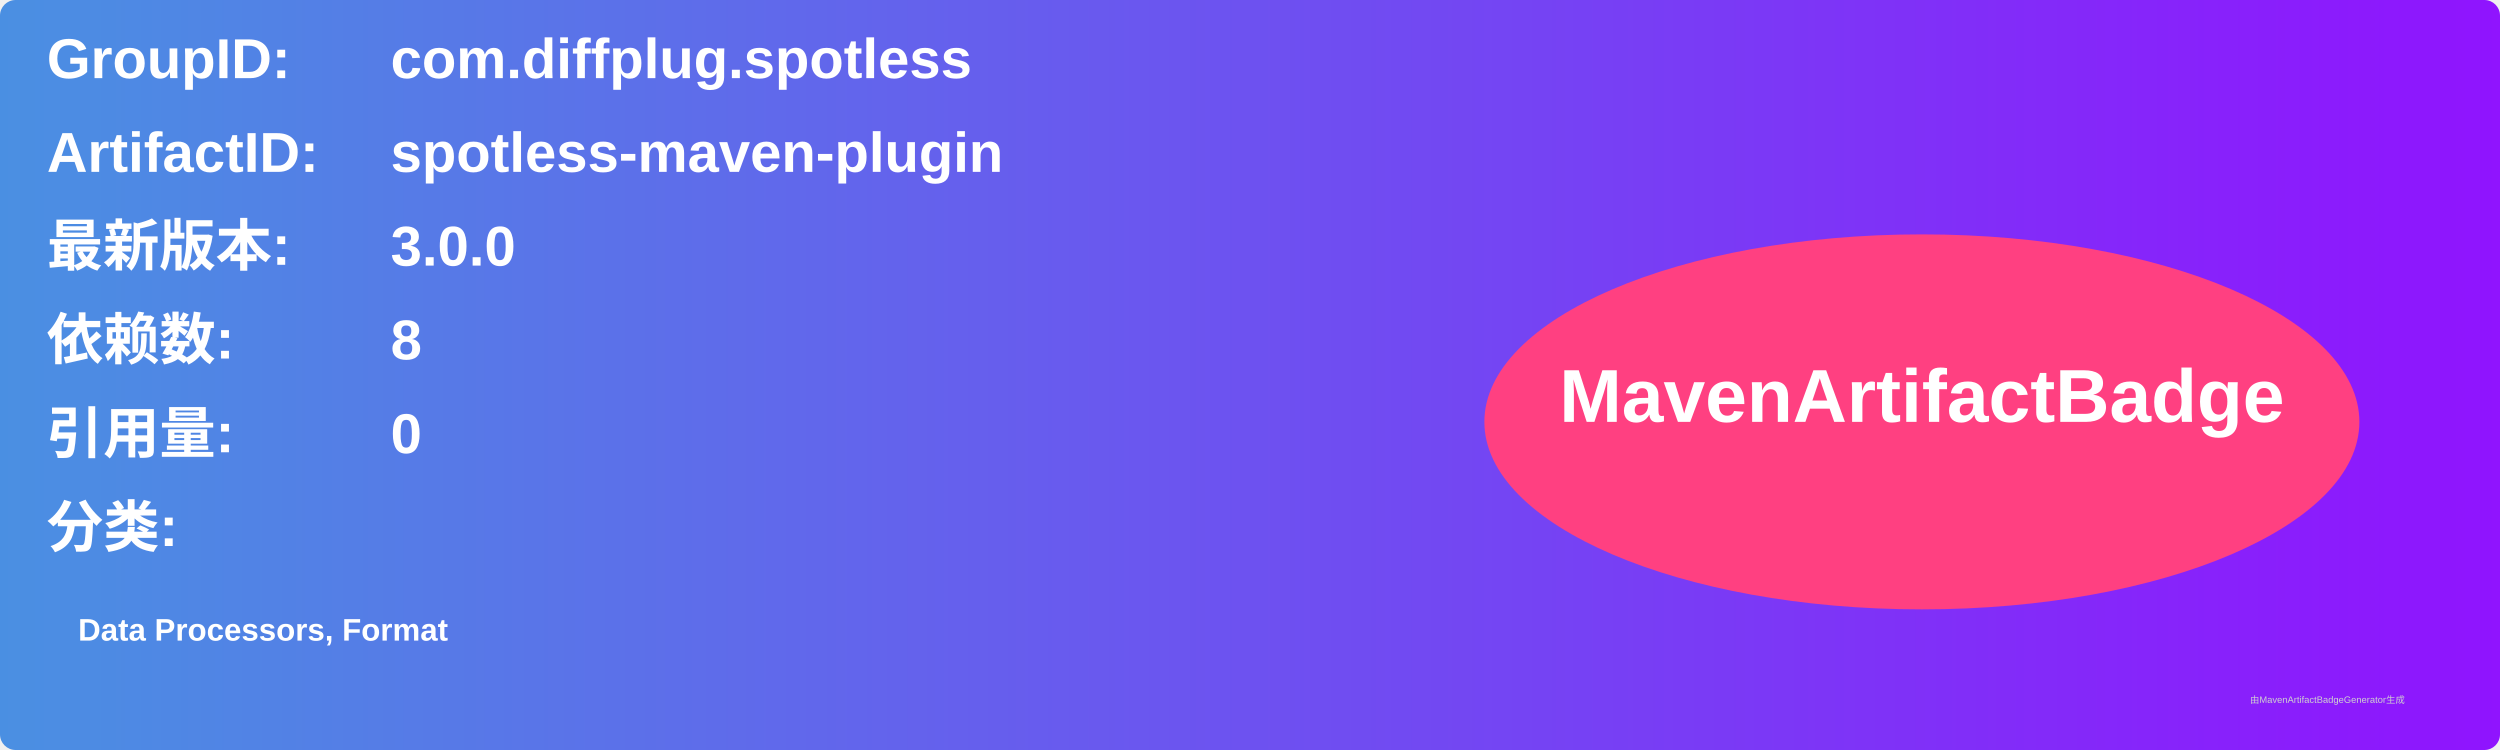
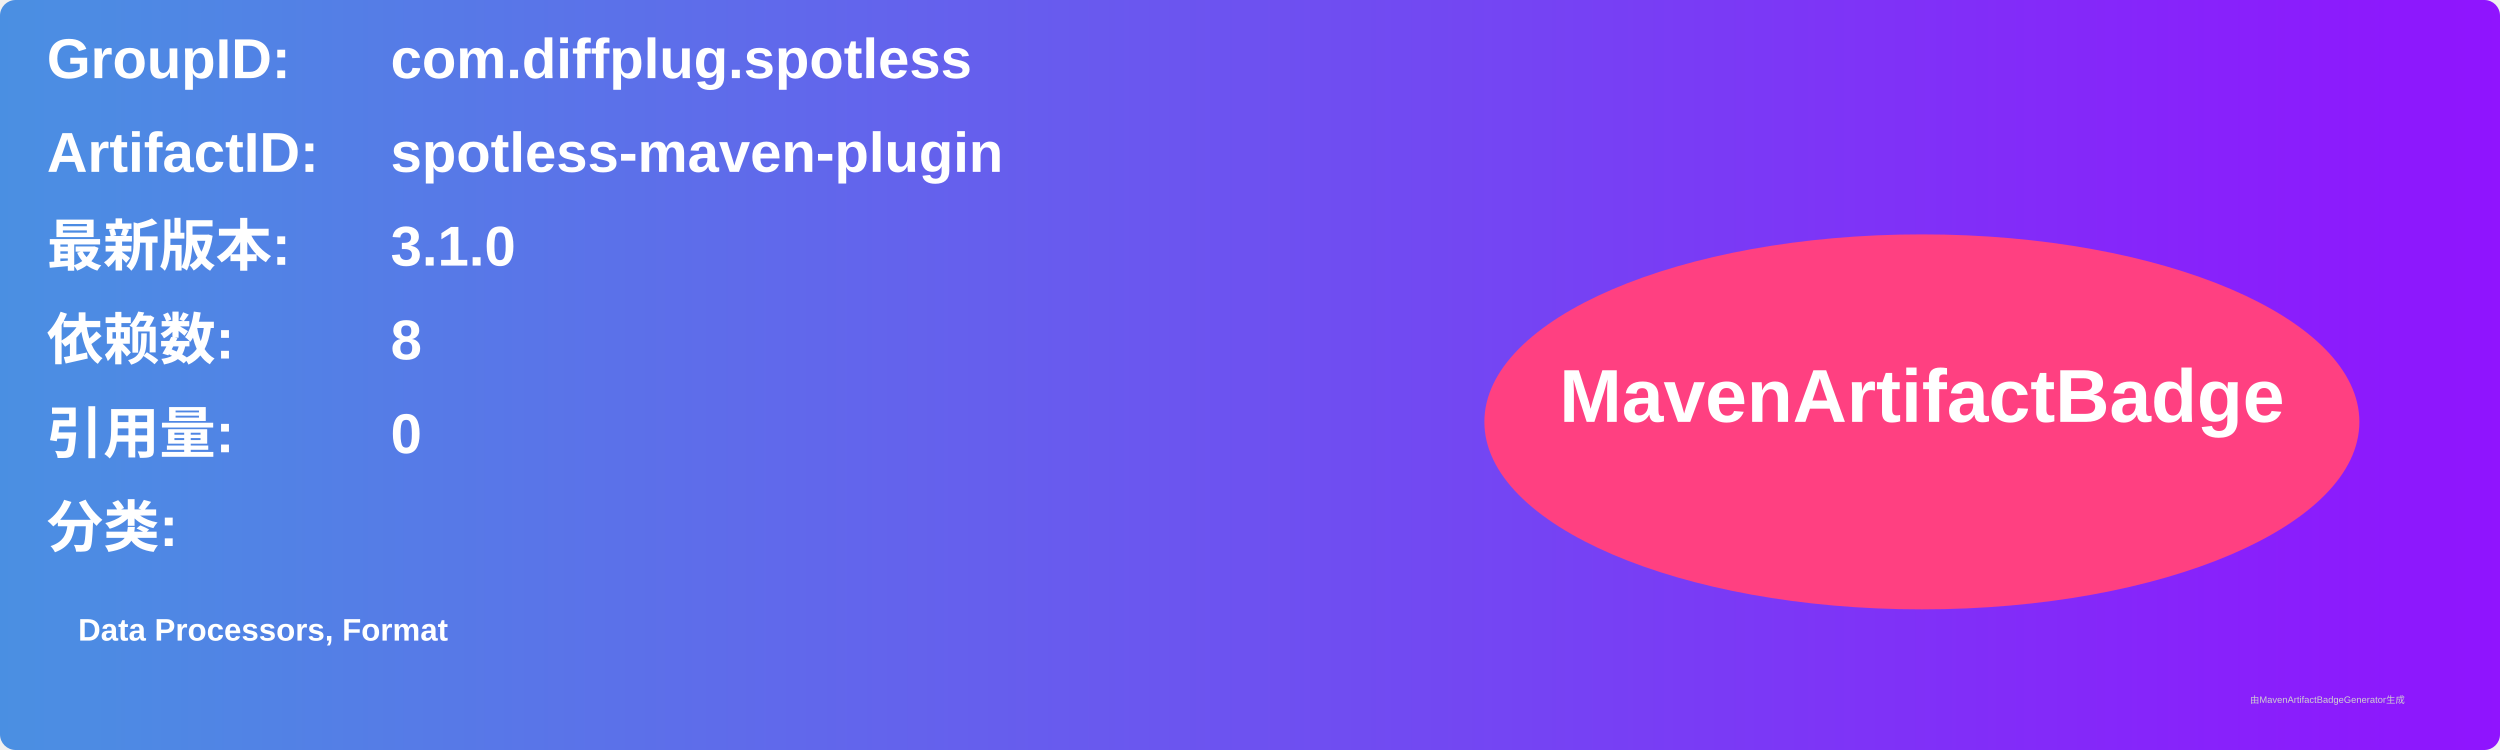
<svg xmlns="http://www.w3.org/2000/svg" width="800" height="240" viewBox="0 0 800 240">
  <linearGradient id="grad" x1="0%" y1="0%" x2="100%" y2="0%">
    <stop offset="0%" stop-color="#4a90e2" />
    <stop offset="100%" stop-color="#9013fe" />
  </linearGradient>
  <rect width="100%" height="100%" rx="5" ry="5" fill="url(#grad)" />
  <g transform="translate(15, 15)">
    <text x="0" y="10" font-family="Arial" font-size="18" fill="white" font-weight="bold" width="260">GroupID:</text>
    <text x="110" y="10" font-family="Arial" font-size="18" fill="white" font-weight="bold" width="460">com.diffplug.spotless</text>
    <text x="0" y="40" font-family="Arial" font-size="18" fill="white" font-weight="bold" width="260">ArtifactID:</text>
    <text x="110" y="40" font-family="Arial" font-size="18" fill="white" font-weight="bold" width="460">spotless-maven-plugin</text>
    <text x="0" y="70" font-family="Arial" font-size="18" fill="white" font-weight="bold">最新版本:</text>
    <text x="110" y="70" font-family="Arial" font-size="18" fill="white" font-weight="bold">
-       <tspan font-weight="bold">3.0.0</tspan>
+       <tspan font-weight="bold">3.1.0</tspan>
    </text>
    <text x="0" y="100" font-family="Arial" font-size="18" fill="white" font-weight="bold">依赖数: </text>
    <text x="110" y="100" font-family="Arial" font-size="18" fill="white">
      <tspan font-weight="bold">8</tspan>
    </text>
    <text x="0" y="130" font-family="Arial" font-size="18" fill="white" font-weight="bold">引用量: </text>
    <text x="110" y="130" font-family="Arial" font-size="18" fill="white">
      <tspan font-weight="bold">0</tspan>
    </text>
    <text x="0" y="160" font-family="Arial" font-size="18" fill="white" font-weight="bold">分类:</text>
    <text x="10" y="190" font-family="Arial" font-size="10" fill="white">
      <tspan font-weight="bold">Data Processors, Format</tspan>
    </text>
    <ellipse cx="600" cy="120" rx="140" ry="60" fill="#ff4081" />
    <text x="600" y="120" text-anchor="middle" font-family="Arial" font-size="24" fill="white" font-weight="bold">MavenArtifactBadge</text>
  </g>
  <text x="720" y="225" font-family="Arial" font-size="3" fill="#d0d0d0">由MavenArtifactBadgeGenerator生成</text>
</svg>
